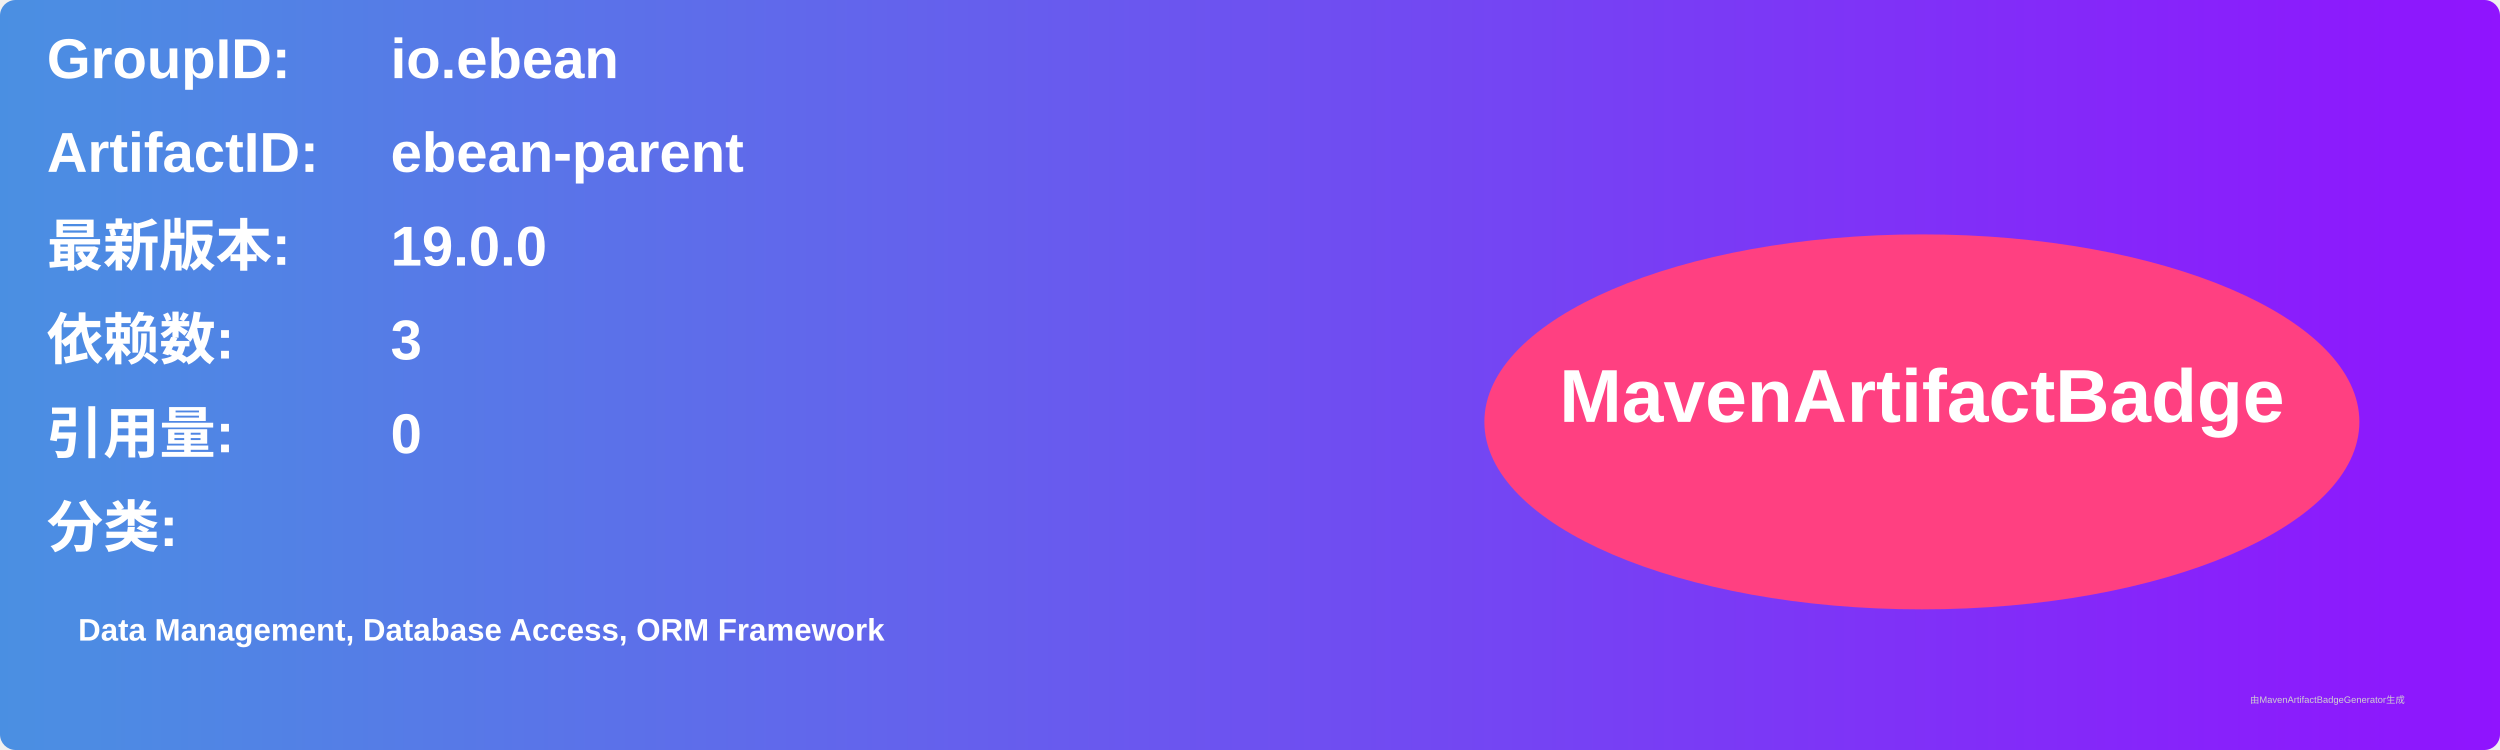
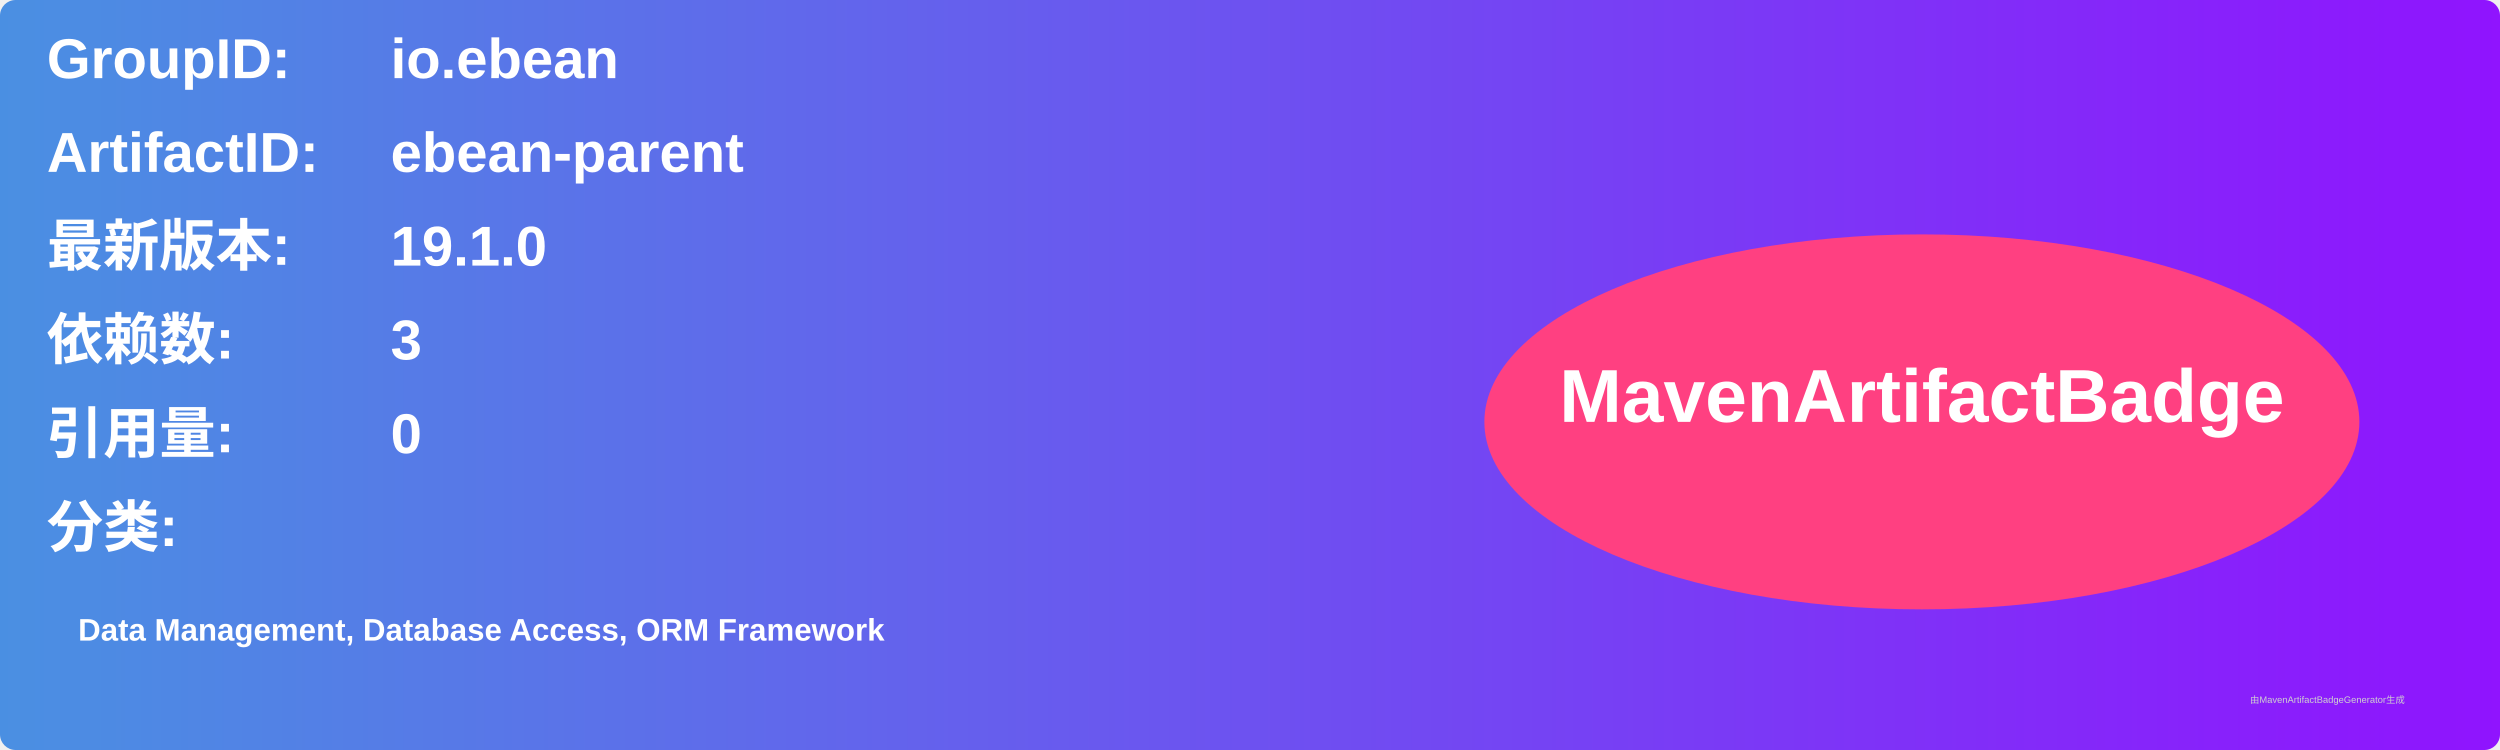
<svg xmlns="http://www.w3.org/2000/svg" width="800" height="240" viewBox="0 0 800 240">
  <linearGradient id="grad" x1="0%" y1="0%" x2="100%" y2="0%">
    <stop offset="0%" stop-color="#4a90e2" />
    <stop offset="100%" stop-color="#9013fe" />
  </linearGradient>
  <rect width="100%" height="100%" rx="5" ry="5" fill="url(#grad)" />
  <g transform="translate(15, 15)">
    <text x="0" y="10" font-family="Arial" font-size="18" fill="white" font-weight="bold" width="260">GroupID:</text>
    <text x="110" y="10" font-family="Arial" font-size="18" fill="white" font-weight="bold" width="460">io.ebean</text>
    <text x="0" y="40" font-family="Arial" font-size="18" fill="white" font-weight="bold" width="260">ArtifactID:</text>
    <text x="110" y="40" font-family="Arial" font-size="18" fill="white" font-weight="bold" width="460">ebean-parent</text>
    <text x="0" y="70" font-family="Arial" font-size="18" fill="white" font-weight="bold">最新版本:</text>
    <text x="110" y="70" font-family="Arial" font-size="18" fill="white" font-weight="bold">
-       <tspan font-weight="bold">19.0.0</tspan>
+       <tspan font-weight="bold">19.1.0</tspan>
    </text>
    <text x="0" y="100" font-family="Arial" font-size="18" fill="white" font-weight="bold">依赖数: </text>
    <text x="110" y="100" font-family="Arial" font-size="18" fill="white">
      <tspan font-weight="bold">3</tspan>
    </text>
    <text x="0" y="130" font-family="Arial" font-size="18" fill="white" font-weight="bold">引用量: </text>
    <text x="110" y="130" font-family="Arial" font-size="18" fill="white">
      <tspan font-weight="bold">0</tspan>
    </text>
    <text x="0" y="160" font-family="Arial" font-size="18" fill="white" font-weight="bold">分类:</text>
    <text x="10" y="190" font-family="Arial" font-size="10" fill="white">
      <tspan font-weight="bold">Data Management, Database Access, ORM Framework</tspan>
    </text>
    <ellipse cx="600" cy="120" rx="140" ry="60" fill="#ff4081" />
    <text x="600" y="120" text-anchor="middle" font-family="Arial" font-size="24" fill="white" font-weight="bold">MavenArtifactBadge</text>
  </g>
  <text x="720" y="225" font-family="Arial" font-size="3" fill="#d0d0d0">由MavenArtifactBadgeGenerator生成</text>
</svg>
